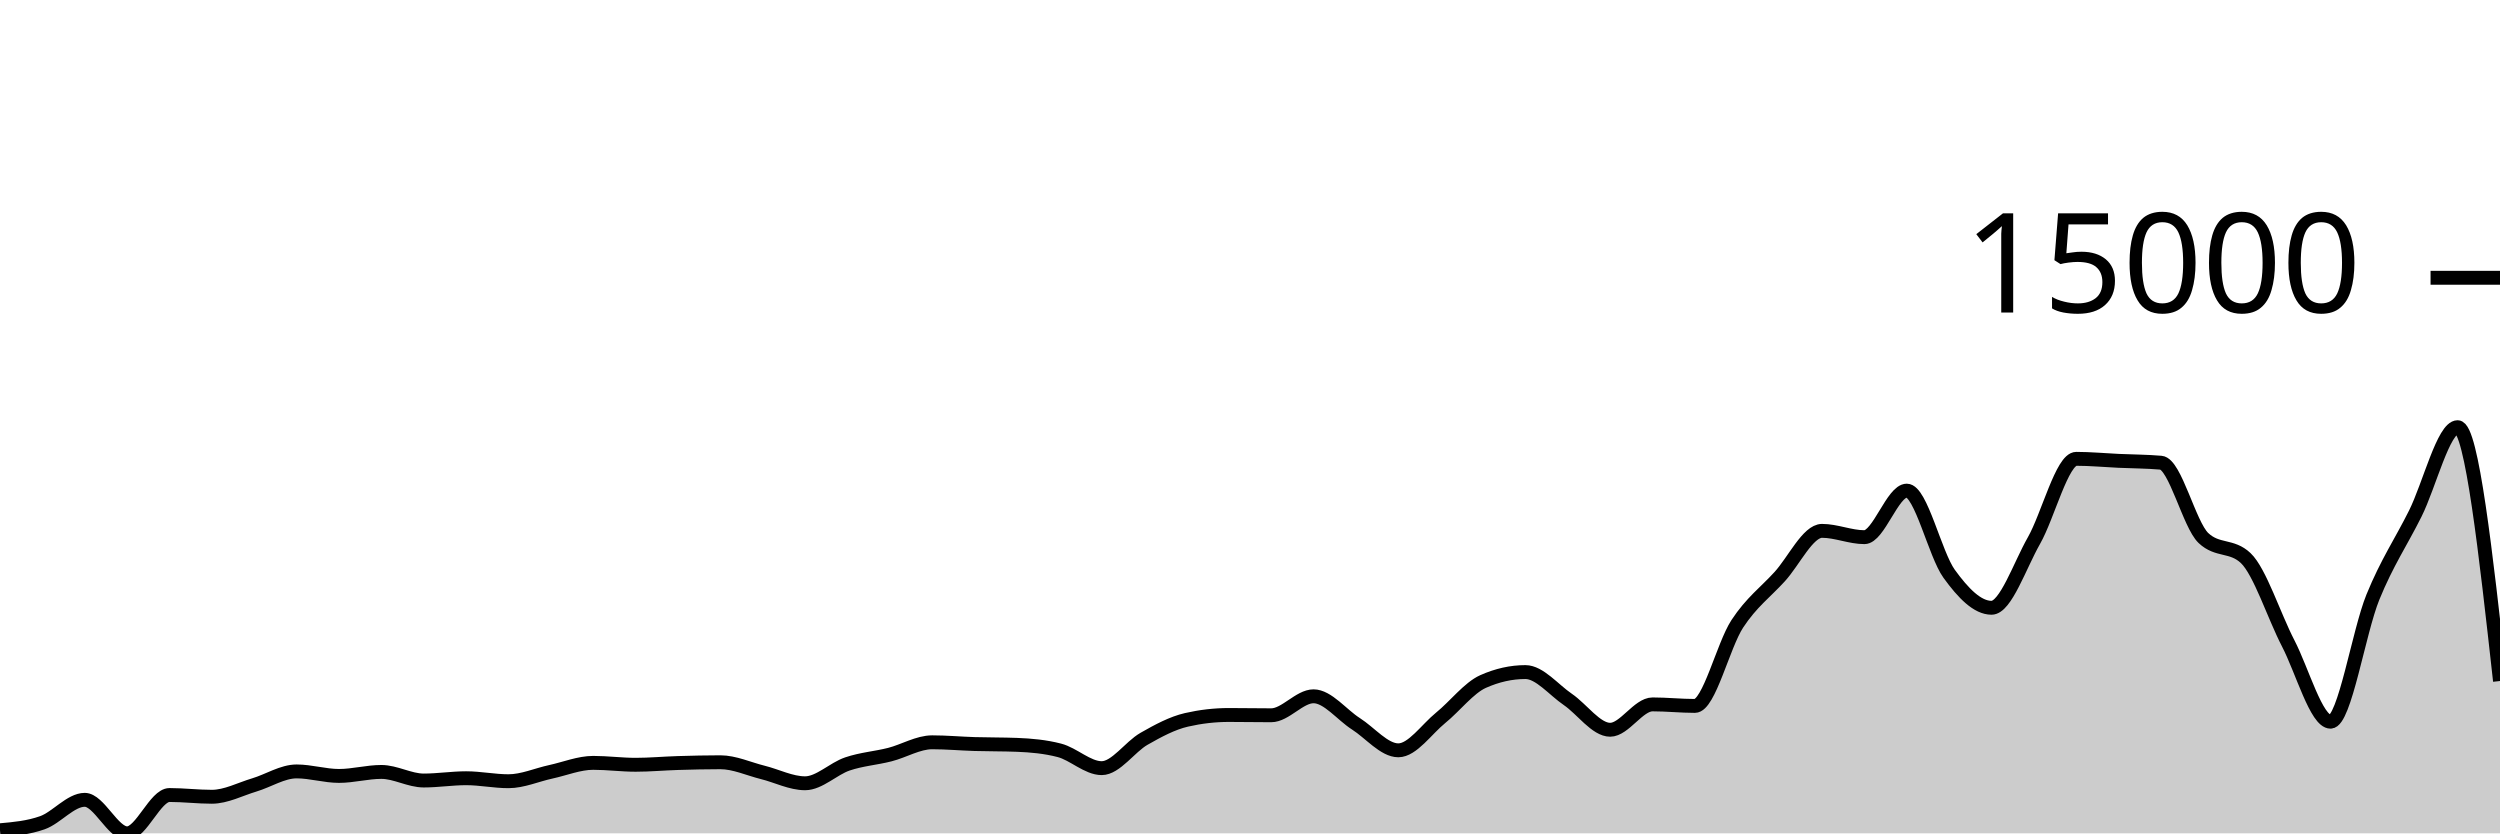
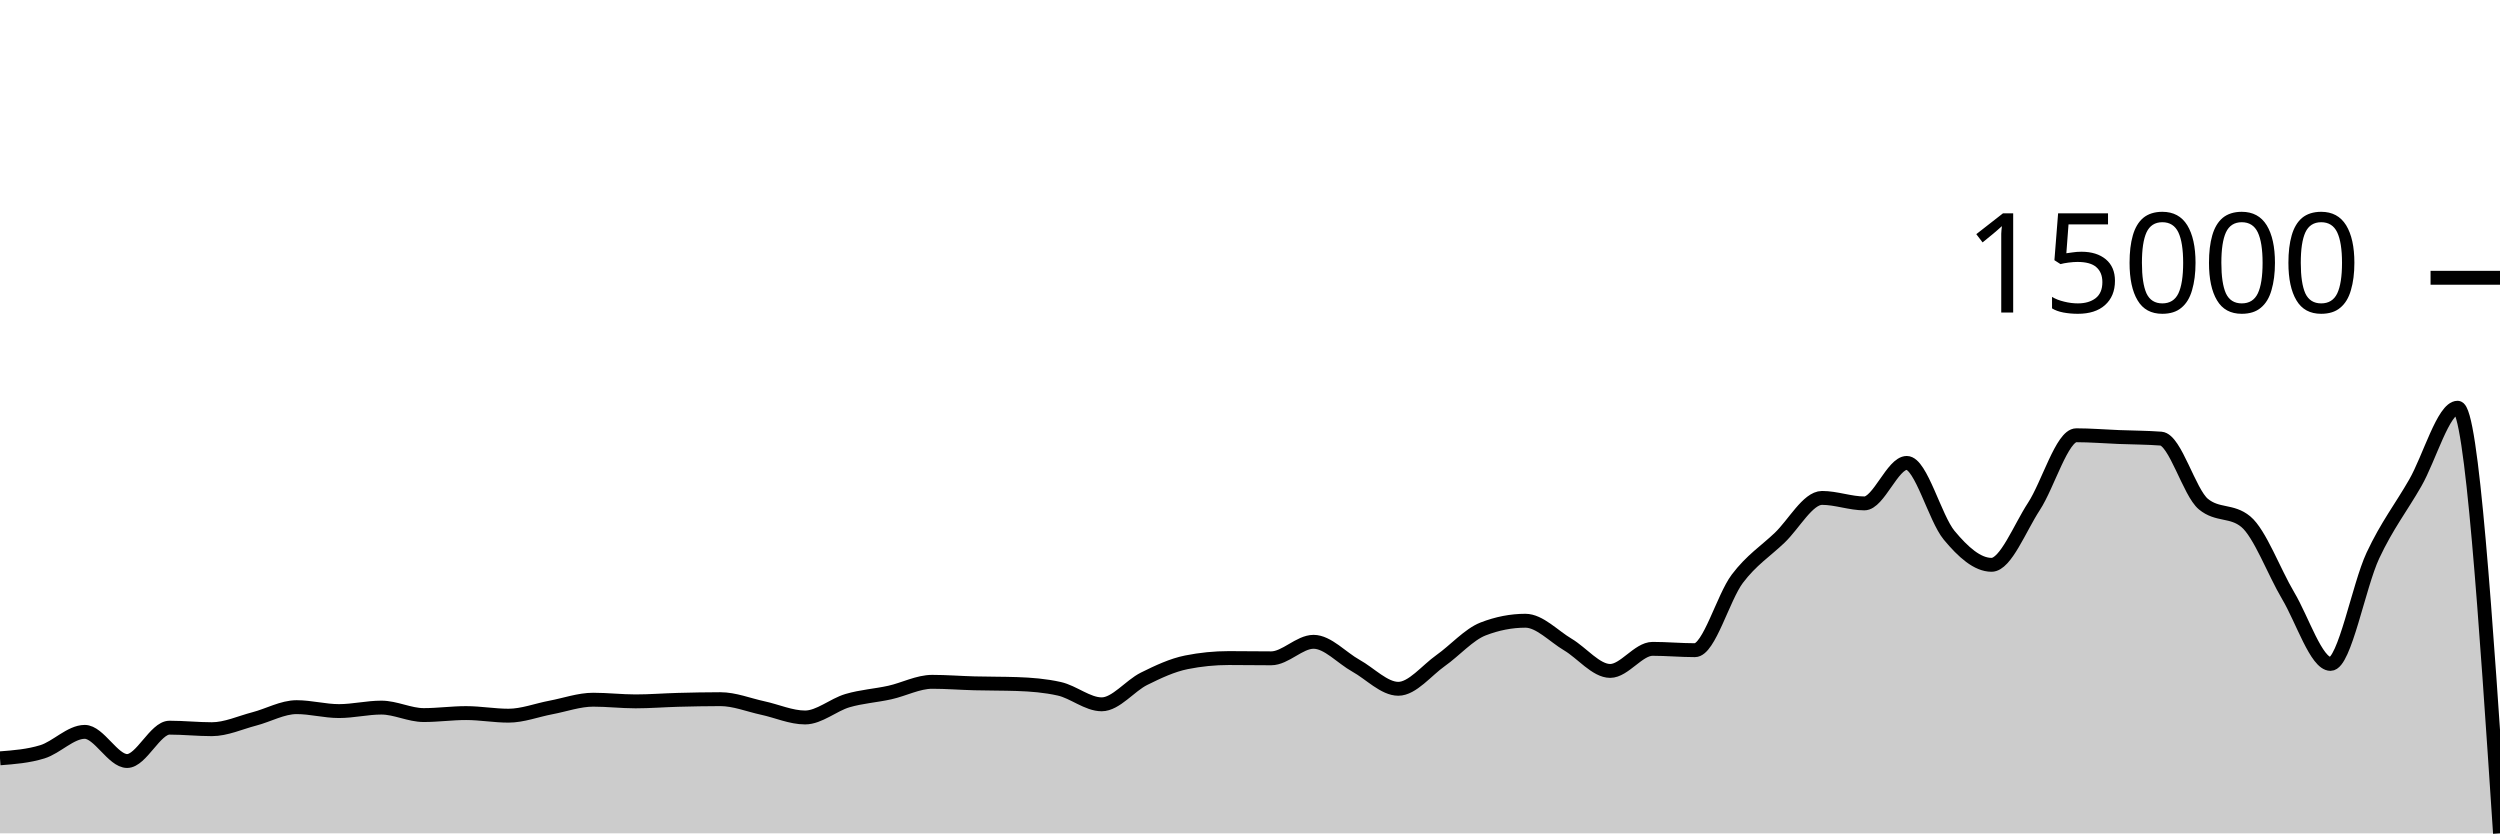
<svg xmlns="http://www.w3.org/2000/svg" viewBox="0 0 180 60">
  <g transform="translate(0,20)">
-     <path class="area" fill="rgba(0, 0, 0, 0.2)" d="M0,39.778C1.017,39.688,2.034,39.597,3.051,39.237C4.068,38.877,5.085,37.587,6.102,37.587C7.119,37.587,8.136,40,9.153,40C10.169,40,11.186,37.241,12.203,37.241C13.22,37.241,14.237,37.367,15.254,37.367C16.271,37.367,17.288,36.822,18.305,36.517C19.322,36.213,20.339,35.542,21.356,35.542C22.373,35.542,23.39,35.867,24.407,35.867C25.424,35.867,26.441,35.579,27.458,35.579C28.475,35.579,29.492,36.197,30.508,36.197C31.525,36.197,32.542,36.033,33.559,36.033C34.576,36.033,35.593,36.248,36.61,36.248C37.627,36.248,38.644,35.79,39.661,35.57C40.678,35.349,41.695,34.926,42.712,34.926C43.729,34.926,44.746,35.064,45.763,35.064C46.78,35.064,47.797,34.968,48.814,34.938C49.831,34.907,50.847,34.882,51.864,34.882C52.881,34.882,53.898,35.359,54.915,35.612C55.932,35.864,56.949,36.396,57.966,36.396C58.983,36.396,60,35.347,61.017,35.003C62.034,34.659,63.051,34.591,64.068,34.332C65.085,34.072,66.102,33.445,67.119,33.445C68.136,33.445,69.153,33.54,70.169,33.571C71.186,33.602,72.203,33.59,73.22,33.629C74.237,33.668,75.254,33.76,76.271,34.023C77.288,34.285,78.305,35.307,79.322,35.307C80.339,35.307,81.356,33.771,82.373,33.192C83.39,32.612,84.407,32.064,85.424,31.83C86.441,31.596,87.458,31.479,88.475,31.479C89.492,31.479,90.508,31.5,91.525,31.5C92.542,31.5,93.559,30.133,94.576,30.133C95.593,30.133,96.61,31.465,97.627,32.113C98.644,32.761,99.661,34.023,100.678,34.023C101.695,34.023,102.712,32.508,103.729,31.682C104.746,30.857,105.763,29.524,106.78,29.07C107.797,28.616,108.814,28.389,109.831,28.389C110.847,28.389,111.864,29.665,112.881,30.357C113.898,31.05,114.915,32.543,115.932,32.543C116.949,32.543,117.966,30.716,118.983,30.716C120,30.716,121.017,30.826,122.034,30.826C123.051,30.826,124.068,26.467,125.085,24.916C126.102,23.365,127.119,22.636,128.136,21.52C129.153,20.405,130.169,18.222,131.186,18.222C132.203,18.222,133.22,18.676,134.237,18.676C135.254,18.676,136.271,15.325,137.288,15.325C138.305,15.325,139.322,19.908,140.339,21.314C141.356,22.72,142.373,23.76,143.39,23.76C144.407,23.76,145.424,20.717,146.441,18.929C147.458,17.142,148.475,13.036,149.492,13.036C150.508,13.036,151.525,13.135,152.542,13.181C153.559,13.228,154.576,13.226,155.593,13.315C156.61,13.404,157.627,17.768,158.644,18.735C159.661,19.702,160.678,19.219,161.695,20.186C162.712,21.153,163.729,24.35,164.746,26.313C165.763,28.276,166.78,31.963,167.797,31.963C168.814,31.963,169.831,25.491,170.847,22.995C171.864,20.498,172.881,19.022,173.898,16.982C174.915,14.942,175.932,10.757,176.949,10.757C177.966,10.757,178.983,19.895,180,29.033L180,40C178.983,40,177.966,40,176.949,40C175.932,40,174.915,40,173.898,40C172.881,40,171.864,40,170.847,40C169.831,40,168.814,40,167.797,40C166.78,40,165.763,40,164.746,40C163.729,40,162.712,40,161.695,40C160.678,40,159.661,40,158.644,40C157.627,40,156.61,40,155.593,40C154.576,40,153.559,40,152.542,40C151.525,40,150.508,40,149.492,40C148.475,40,147.458,40,146.441,40C145.424,40,144.407,40,143.39,40C142.373,40,141.356,40,140.339,40C139.322,40,138.305,40,137.288,40C136.271,40,135.254,40,134.237,40C133.22,40,132.203,40,131.186,40C130.169,40,129.153,40,128.136,40C127.119,40,126.102,40,125.085,40C124.068,40,123.051,40,122.034,40C121.017,40,120,40,118.983,40C117.966,40,116.949,40,115.932,40C114.915,40,113.898,40,112.881,40C111.864,40,110.847,40,109.831,40C108.814,40,107.797,40,106.78,40C105.763,40,104.746,40,103.729,40C102.712,40,101.695,40,100.678,40C99.661,40,98.644,40,97.627,40C96.61,40,95.593,40,94.576,40C93.559,40,92.542,40,91.525,40C90.508,40,89.492,40,88.475,40C87.458,40,86.441,40,85.424,40C84.407,40,83.39,40,82.373,40C81.356,40,80.339,40,79.322,40C78.305,40,77.288,40,76.271,40C75.254,40,74.237,40,73.22,40C72.203,40,71.186,40,70.169,40C69.153,40,68.136,40,67.119,40C66.102,40,65.085,40,64.068,40C63.051,40,62.034,40,61.017,40C60,40,58.983,40,57.966,40C56.949,40,55.932,40,54.915,40C53.898,40,52.881,40,51.864,40C50.847,40,49.831,40,48.814,40C47.797,40,46.78,40,45.763,40C44.746,40,43.729,40,42.712,40C41.695,40,40.678,40,39.661,40C38.644,40,37.627,40,36.61,40C35.593,40,34.576,40,33.559,40C32.542,40,31.525,40,30.508,40C29.492,40,28.475,40,27.458,40C26.441,40,25.424,40,24.407,40C23.39,40,22.373,40,21.356,40C20.339,40,19.322,40,18.305,40C17.288,40,16.271,40,15.254,40C14.237,40,13.22,40,12.203,40C11.186,40,10.169,40,9.153,40C8.136,40,7.119,40,6.102,40C5.085,40,4.068,40,3.051,40C2.034,40,1.017,40,0,40Z" />
-     <path class="line" stroke="black" fill="none" d="M0,39.778C1.017,39.688,2.034,39.597,3.051,39.237C4.068,38.877,5.085,37.587,6.102,37.587C7.119,37.587,8.136,40,9.153,40C10.169,40,11.186,37.241,12.203,37.241C13.22,37.241,14.237,37.367,15.254,37.367C16.271,37.367,17.288,36.822,18.305,36.517C19.322,36.213,20.339,35.542,21.356,35.542C22.373,35.542,23.39,35.867,24.407,35.867C25.424,35.867,26.441,35.579,27.458,35.579C28.475,35.579,29.492,36.197,30.508,36.197C31.525,36.197,32.542,36.033,33.559,36.033C34.576,36.033,35.593,36.248,36.61,36.248C37.627,36.248,38.644,35.79,39.661,35.57C40.678,35.349,41.695,34.926,42.712,34.926C43.729,34.926,44.746,35.064,45.763,35.064C46.78,35.064,47.797,34.968,48.814,34.938C49.831,34.907,50.847,34.882,51.864,34.882C52.881,34.882,53.898,35.359,54.915,35.612C55.932,35.864,56.949,36.396,57.966,36.396C58.983,36.396,60,35.347,61.017,35.003C62.034,34.659,63.051,34.591,64.068,34.332C65.085,34.072,66.102,33.445,67.119,33.445C68.136,33.445,69.153,33.54,70.169,33.571C71.186,33.602,72.203,33.59,73.22,33.629C74.237,33.668,75.254,33.76,76.271,34.023C77.288,34.285,78.305,35.307,79.322,35.307C80.339,35.307,81.356,33.771,82.373,33.192C83.39,32.612,84.407,32.064,85.424,31.83C86.441,31.596,87.458,31.479,88.475,31.479C89.492,31.479,90.508,31.5,91.525,31.5C92.542,31.5,93.559,30.133,94.576,30.133C95.593,30.133,96.61,31.465,97.627,32.113C98.644,32.761,99.661,34.023,100.678,34.023C101.695,34.023,102.712,32.508,103.729,31.682C104.746,30.857,105.763,29.524,106.78,29.07C107.797,28.616,108.814,28.389,109.831,28.389C110.847,28.389,111.864,29.665,112.881,30.357C113.898,31.05,114.915,32.543,115.932,32.543C116.949,32.543,117.966,30.716,118.983,30.716C120,30.716,121.017,30.826,122.034,30.826C123.051,30.826,124.068,26.467,125.085,24.916C126.102,23.365,127.119,22.636,128.136,21.52C129.153,20.405,130.169,18.222,131.186,18.222C132.203,18.222,133.22,18.676,134.237,18.676C135.254,18.676,136.271,15.325,137.288,15.325C138.305,15.325,139.322,19.908,140.339,21.314C141.356,22.72,142.373,23.76,143.39,23.76C144.407,23.76,145.424,20.717,146.441,18.929C147.458,17.142,148.475,13.036,149.492,13.036C150.508,13.036,151.525,13.135,152.542,13.181C153.559,13.228,154.576,13.226,155.593,13.315C156.61,13.404,157.627,17.768,158.644,18.735C159.661,19.702,160.678,19.219,161.695,20.186C162.712,21.153,163.729,24.35,164.746,26.313C165.763,28.276,166.78,31.963,167.797,31.963C168.814,31.963,169.831,25.491,170.847,22.995C171.864,20.498,172.881,19.022,173.898,16.982C174.915,14.942,175.932,10.757,176.949,10.757C177.966,10.757,178.983,19.895,180,29.033" />
+     <path class="area" fill="rgba(0, 0, 0, 0.2)" d="M0,34.599C1.017,34.521,2.034,34.442,3.051,34.129C4.068,33.815,5.085,32.694,6.102,32.694C7.119,32.694,8.136,34.793,9.153,34.793C10.169,34.793,11.186,32.392,12.203,32.392C13.22,32.392,14.237,32.502,15.254,32.502C16.271,32.502,17.288,32.028,18.305,31.763C19.322,31.499,20.339,30.915,21.356,30.915C22.373,30.915,23.39,31.198,24.407,31.198C25.424,31.198,26.441,30.947,27.458,30.947C28.475,30.947,29.492,31.485,30.508,31.485C31.525,31.485,32.542,31.342,33.559,31.342C34.576,31.342,35.593,31.529,36.61,31.529C37.627,31.529,38.644,31.131,39.661,30.939C40.678,30.747,41.695,30.379,42.712,30.379C43.729,30.379,44.746,30.499,45.763,30.499C46.78,30.499,47.797,30.416,48.814,30.389C49.831,30.363,50.847,30.34,51.864,30.34C52.881,30.34,53.898,30.756,54.915,30.976C55.932,31.195,56.949,31.658,57.966,31.658C58.983,31.658,60,30.746,61.017,30.446C62.034,30.147,63.051,30.088,64.068,29.862C65.085,29.636,66.102,29.091,67.119,29.091C68.136,29.091,69.153,29.174,70.169,29.2C71.186,29.227,72.203,29.217,73.22,29.251C74.237,29.285,75.254,29.365,76.271,29.593C77.288,29.821,78.305,30.711,79.322,30.711C80.339,30.711,81.356,29.375,82.373,28.871C83.39,28.366,84.407,27.889,85.424,27.686C86.441,27.482,87.458,27.381,88.475,27.381C89.492,27.381,90.508,27.399,91.525,27.399C92.542,27.399,93.559,26.21,94.576,26.21C95.593,26.21,96.61,27.368,97.627,27.932C98.644,28.496,99.661,29.593,100.678,29.593C101.695,29.593,102.712,28.276,103.729,27.558C104.746,26.84,105.763,25.681,106.78,25.286C107.797,24.891,108.814,24.693,109.831,24.693C110.847,24.693,111.864,25.803,112.881,26.405C113.898,27.008,114.915,28.307,115.932,28.307C116.949,28.307,117.966,26.717,118.983,26.717C120,26.717,121.017,26.813,122.034,26.813C123.051,26.813,124.068,23.021,125.085,21.672C126.102,20.323,127.119,19.689,128.136,18.719C129.153,17.748,130.169,15.85,131.186,15.85C132.203,15.85,133.22,16.245,134.237,16.245C135.254,16.245,136.271,13.33,137.288,13.33C138.305,13.33,139.322,17.317,140.339,18.539C141.356,19.762,142.373,20.667,143.39,20.667C144.407,20.667,145.424,18.02,146.441,16.465C147.458,14.91,148.475,11.339,149.492,11.339C150.508,11.339,151.525,11.425,152.542,11.465C153.559,11.506,154.576,11.504,155.593,11.581C156.61,11.659,157.627,15.455,158.644,16.296C159.661,17.137,160.678,16.717,161.695,17.558C162.712,18.4,163.729,21.18,164.746,22.888C165.763,24.595,166.78,27.802,167.797,27.802C168.814,27.802,169.831,22.173,170.847,20.001C171.864,17.829,172.881,16.545,173.898,14.771C174.915,12.997,175.932,9.356,176.949,9.356C177.966,9.356,178.983,24.678,180,40L180,40C178.983,40,177.966,40,176.949,40C175.932,40,174.915,40,173.898,40C172.881,40,171.864,40,170.847,40C169.831,40,168.814,40,167.797,40C166.78,40,165.763,40,164.746,40C163.729,40,162.712,40,161.695,40C160.678,40,159.661,40,158.644,40C157.627,40,156.61,40,155.593,40C154.576,40,153.559,40,152.542,40C151.525,40,150.508,40,149.492,40C148.475,40,147.458,40,146.441,40C145.424,40,144.407,40,143.39,40C142.373,40,141.356,40,140.339,40C139.322,40,138.305,40,137.288,40C136.271,40,135.254,40,134.237,40C133.22,40,132.203,40,131.186,40C130.169,40,129.153,40,128.136,40C127.119,40,126.102,40,125.085,40C124.068,40,123.051,40,122.034,40C121.017,40,120,40,118.983,40C117.966,40,116.949,40,115.932,40C114.915,40,113.898,40,112.881,40C111.864,40,110.847,40,109.831,40C108.814,40,107.797,40,106.78,40C105.763,40,104.746,40,103.729,40C102.712,40,101.695,40,100.678,40C99.661,40,98.644,40,97.627,40C96.61,40,95.593,40,94.576,40C93.559,40,92.542,40,91.525,40C90.508,40,89.492,40,88.475,40C87.458,40,86.441,40,85.424,40C84.407,40,83.39,40,82.373,40C81.356,40,80.339,40,79.322,40C78.305,40,77.288,40,76.271,40C75.254,40,74.237,40,73.22,40C72.203,40,71.186,40,70.169,40C69.153,40,68.136,40,67.119,40C66.102,40,65.085,40,64.068,40C63.051,40,62.034,40,61.017,40C60,40,58.983,40,57.966,40C56.949,40,55.932,40,54.915,40C53.898,40,52.881,40,51.864,40C50.847,40,49.831,40,48.814,40C47.797,40,46.78,40,45.763,40C44.746,40,43.729,40,42.712,40C41.695,40,40.678,40,39.661,40C38.644,40,37.627,40,36.61,40C35.593,40,34.576,40,33.559,40C32.542,40,31.525,40,30.508,40C29.492,40,28.475,40,27.458,40C26.441,40,25.424,40,24.407,40C23.39,40,22.373,40,21.356,40C20.339,40,19.322,40,18.305,40C17.288,40,16.271,40,15.254,40C14.237,40,13.22,40,12.203,40C11.186,40,10.169,40,9.153,40C8.136,40,7.119,40,6.102,40C5.085,40,4.068,40,3.051,40C2.034,40,1.017,40,0,40Z" />
+     <path class="line" stroke="black" fill="none" d="M0,34.599C1.017,34.521,2.034,34.442,3.051,34.129C4.068,33.815,5.085,32.694,6.102,32.694C7.119,32.694,8.136,34.793,9.153,34.793C10.169,34.793,11.186,32.392,12.203,32.392C13.22,32.392,14.237,32.502,15.254,32.502C16.271,32.502,17.288,32.028,18.305,31.763C19.322,31.499,20.339,30.915,21.356,30.915C22.373,30.915,23.39,31.198,24.407,31.198C25.424,31.198,26.441,30.947,27.458,30.947C28.475,30.947,29.492,31.485,30.508,31.485C31.525,31.485,32.542,31.342,33.559,31.342C34.576,31.342,35.593,31.529,36.61,31.529C37.627,31.529,38.644,31.131,39.661,30.939C40.678,30.747,41.695,30.379,42.712,30.379C43.729,30.379,44.746,30.499,45.763,30.499C46.78,30.499,47.797,30.416,48.814,30.389C49.831,30.363,50.847,30.34,51.864,30.34C52.881,30.34,53.898,30.756,54.915,30.976C55.932,31.195,56.949,31.658,57.966,31.658C58.983,31.658,60,30.746,61.017,30.446C62.034,30.147,63.051,30.088,64.068,29.862C65.085,29.636,66.102,29.091,67.119,29.091C68.136,29.091,69.153,29.174,70.169,29.2C71.186,29.227,72.203,29.217,73.22,29.251C74.237,29.285,75.254,29.365,76.271,29.593C77.288,29.821,78.305,30.711,79.322,30.711C80.339,30.711,81.356,29.375,82.373,28.871C83.39,28.366,84.407,27.889,85.424,27.686C86.441,27.482,87.458,27.381,88.475,27.381C89.492,27.381,90.508,27.399,91.525,27.399C92.542,27.399,93.559,26.21,94.576,26.21C95.593,26.21,96.61,27.368,97.627,27.932C98.644,28.496,99.661,29.593,100.678,29.593C101.695,29.593,102.712,28.276,103.729,27.558C104.746,26.84,105.763,25.681,106.78,25.286C107.797,24.891,108.814,24.693,109.831,24.693C110.847,24.693,111.864,25.803,112.881,26.405C113.898,27.008,114.915,28.307,115.932,28.307C116.949,28.307,117.966,26.717,118.983,26.717C120,26.717,121.017,26.813,122.034,26.813C123.051,26.813,124.068,23.021,125.085,21.672C126.102,20.323,127.119,19.689,128.136,18.719C129.153,17.748,130.169,15.85,131.186,15.85C132.203,15.85,133.22,16.245,134.237,16.245C135.254,16.245,136.271,13.33,137.288,13.33C138.305,13.33,139.322,17.317,140.339,18.539C141.356,19.762,142.373,20.667,143.39,20.667C144.407,20.667,145.424,18.02,146.441,16.465C147.458,14.91,148.475,11.339,149.492,11.339C150.508,11.339,151.525,11.425,152.542,11.465C153.559,11.506,154.576,11.504,155.593,11.581C156.61,11.659,157.627,15.455,158.644,16.296C159.661,17.137,160.678,16.717,161.695,17.558C162.712,18.4,163.729,21.18,164.746,22.888C165.763,24.595,166.78,27.802,167.797,27.802C168.814,27.802,169.831,22.173,170.847,20.001C171.864,17.829,172.881,16.545,173.898,14.771C174.915,12.997,175.932,9.356,176.949,9.356C177.966,9.356,178.983,24.678,180,40" />
    <path class="axis-ceiling" stroke-width="1" stroke="black" fill="none" d="M175,0L180,0" />
    <text class="axis-ceiling-label" font-family="sans-serif" text-anchor="end" font-size="10px" x="170" y="2.5">15000</text>
  </g>
</svg>
